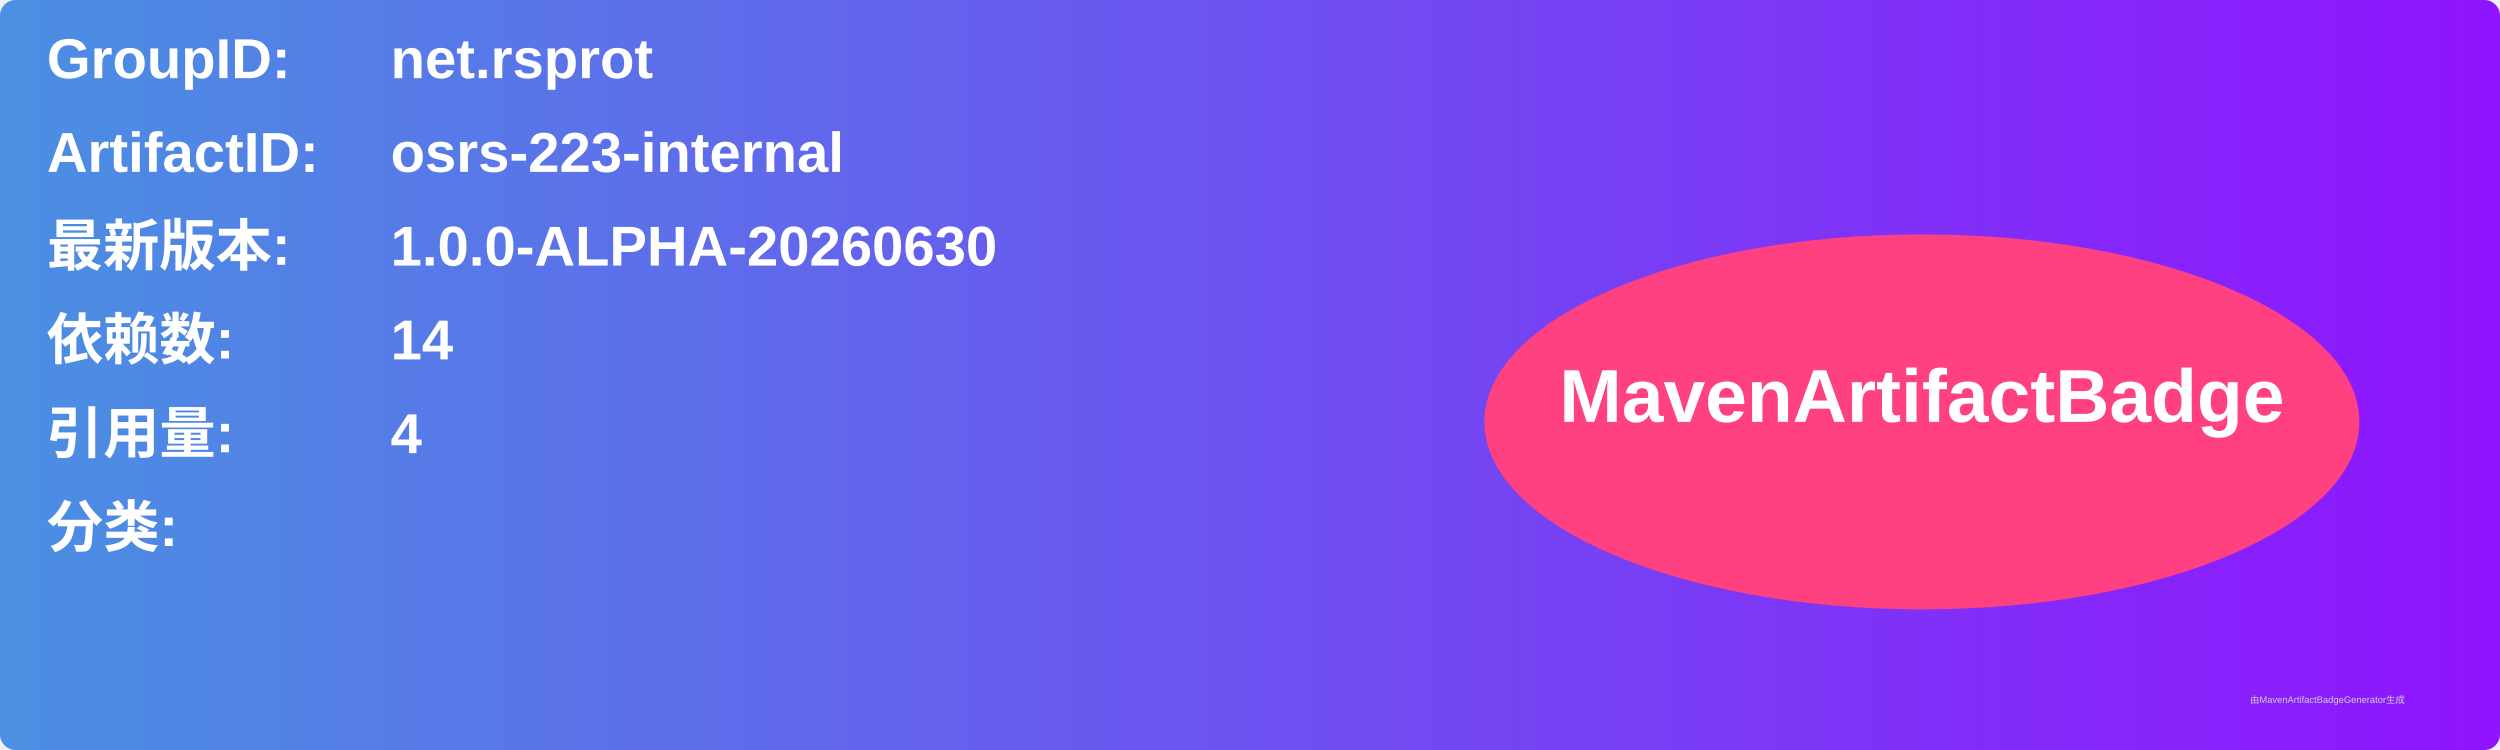
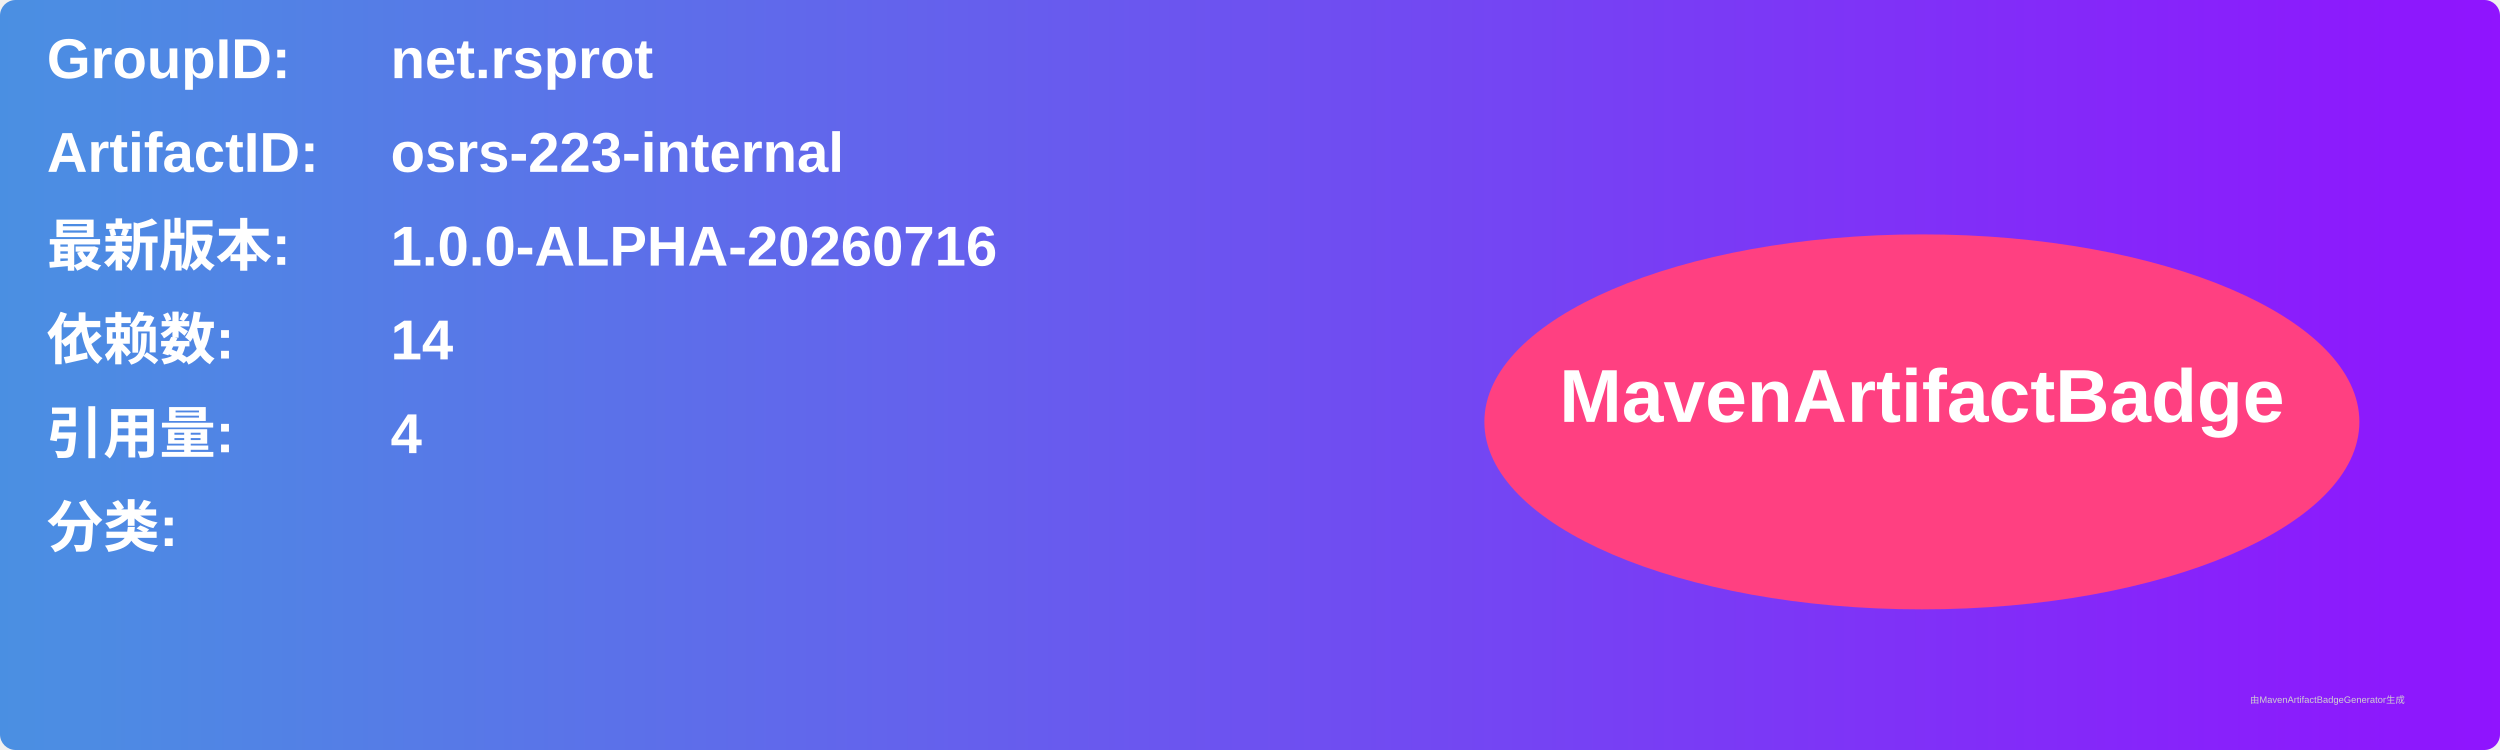
<svg xmlns="http://www.w3.org/2000/svg" width="800" height="240" viewBox="0 0 800 240">
  <linearGradient id="grad" x1="0%" y1="0%" x2="100%" y2="0%">
    <stop offset="0%" stop-color="#4a90e2" />
    <stop offset="100%" stop-color="#9013fe" />
  </linearGradient>
  <rect width="100%" height="100%" rx="5" ry="5" fill="url(#grad)" />
  <g transform="translate(15, 15)">
    <text x="0" y="10" font-family="Arial" font-size="18" fill="white" font-weight="bold" width="260">GroupID:</text>
    <text x="110" y="10" font-family="Arial" font-size="18" fill="white" font-weight="bold" width="460">net.rsprot</text>
    <text x="0" y="40" font-family="Arial" font-size="18" fill="white" font-weight="bold" width="260">ArtifactID:</text>
    <text x="110" y="40" font-family="Arial" font-size="18" fill="white" font-weight="bold" width="460">osrs-223-internal</text>
    <text x="0" y="70" font-family="Arial" font-size="18" fill="white" font-weight="bold">最新版本:</text>
    <text x="110" y="70" font-family="Arial" font-size="18" fill="white" font-weight="bold">
-       <tspan font-weight="bold">1.0.0-ALPHA-20260630</tspan>
+       <tspan font-weight="bold">1.0.0-ALPHA-20260716</tspan>
    </text>
    <text x="0" y="100" font-family="Arial" font-size="18" fill="white" font-weight="bold">依赖数: </text>
    <text x="110" y="100" font-family="Arial" font-size="18" fill="white">
      <tspan font-weight="bold">14</tspan>
    </text>
    <text x="0" y="130" font-family="Arial" font-size="18" fill="white" font-weight="bold">引用量: </text>
    <text x="110" y="130" font-family="Arial" font-size="18" fill="white">
      <tspan font-weight="bold">4</tspan>
    </text>
    <text x="0" y="160" font-family="Arial" font-size="18" fill="white" font-weight="bold">分类:</text>
    <text x="10" y="190" font-family="Arial" font-size="10" fill="white">
      <tspan font-weight="bold" />
    </text>
    <ellipse cx="600" cy="120" rx="140" ry="60" fill="#ff4081" />
    <text x="600" y="120" text-anchor="middle" font-family="Arial" font-size="24" fill="white" font-weight="bold">MavenArtifactBadge</text>
  </g>
  <text x="720" y="225" font-family="Arial" font-size="3" fill="#d0d0d0">由MavenArtifactBadgeGenerator生成</text>
</svg>
